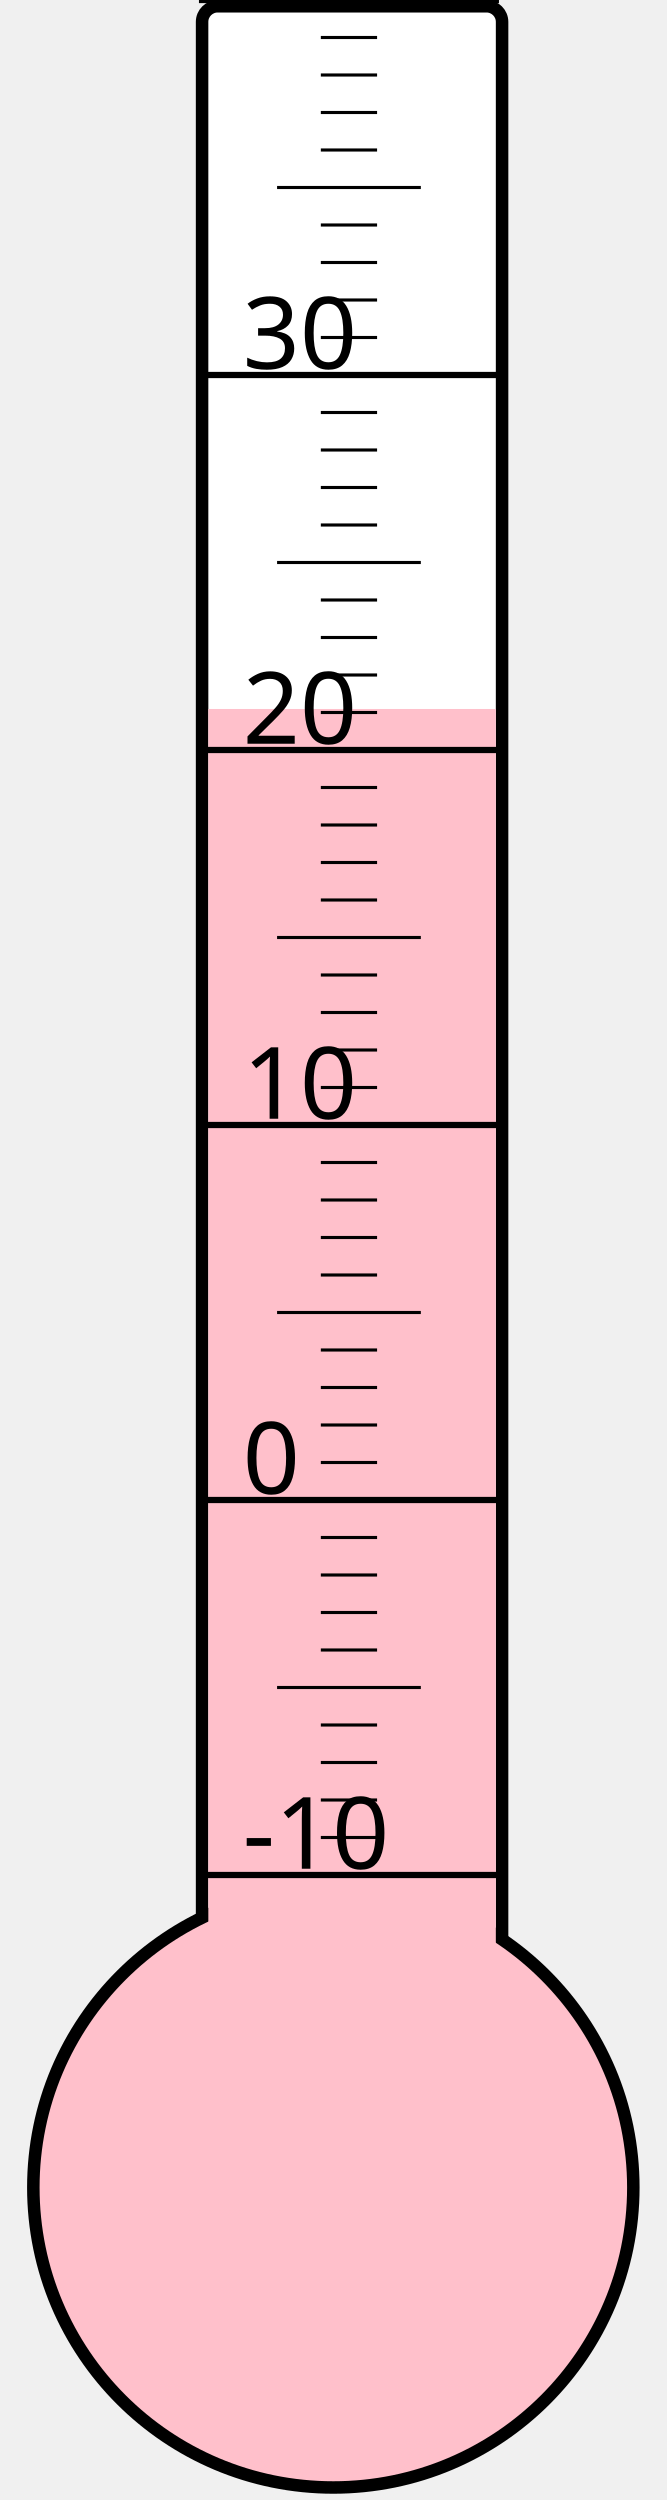
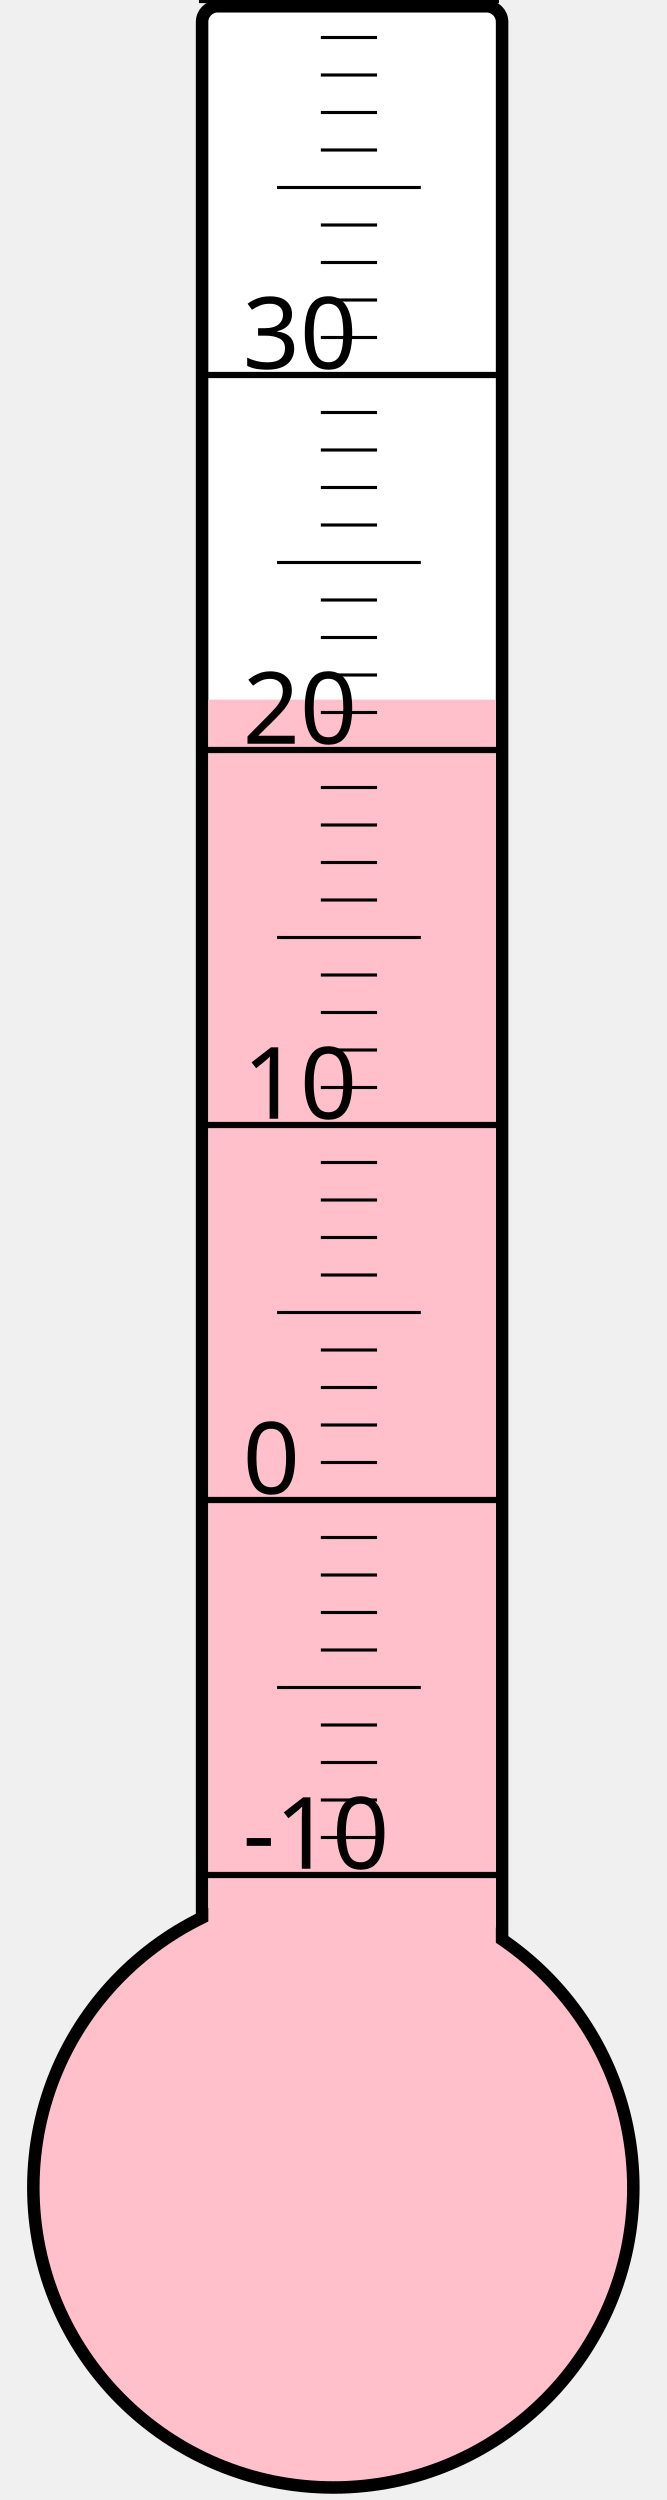
<svg xmlns="http://www.w3.org/2000/svg" width="40px" height="150px" viewBox="0 0 200 800">
  <rect width="200" height="800" x="0" y="0" style="fill: #ffffeb; fill-opacity: 0;" />
  <rect width="96" height="680" x="58" y="2" rx="5" ry="5" style="fill: white; fill-opacity: 1; stroke: black; stroke-width: 4;" />
  <circle cx="100" cy="700" r="96" style="fill: pink; stroke: black; stroke-width: 4;" />
-   <rect width="92" height="473.125" x="60" y="226.875" style="fill: pink; fill-opacity: 1; stroke-width: 0;" />
+   <rect width="92" height="476.125" x="60" y="223.875" style="fill: pink; fill-opacity: 1; stroke-width: 0;" />
  <text x="71" y="598" style="font-family: sans-serif; font-size: 24pt;">-10</text>
  <text x="71" y="478" style="font-family: sans-serif; font-size: 24pt;">0</text>
  <text x="71" y="358" style="font-family: sans-serif; font-size: 24pt;">10</text>
  <text x="71" y="238" style="font-family: sans-serif; font-size: 24pt;">20</text>
  <text x="71" y="118" style="font-family: sans-serif; font-size: 24pt;">30</text>
  <g style="stroke: black;">
    <line x1="57" y1="600" x2="153" y2="600" style="stroke-width: 2;" />
    <line x1="96" y1="588" x2="114" y2="588" style="stroke-width: 1;" />
    <line x1="96" y1="576" x2="114" y2="576" style="stroke-width: 1;" />
    <line x1="96" y1="564" x2="114" y2="564" style="stroke-width: 1;" />
    <line x1="96" y1="552" x2="114" y2="552" style="stroke-width: 1;" />
    <line x1="82" y1="540" x2="128" y2="540" style="stroke-width: 1;" />
    <line x1="96" y1="528" x2="114" y2="528" style="stroke-width: 1;" />
    <line x1="96" y1="516" x2="114" y2="516" style="stroke-width: 1;" />
    <line x1="96" y1="504" x2="114" y2="504" style="stroke-width: 1;" />
    <line x1="96" y1="492" x2="114" y2="492" style="stroke-width: 1;" />
    <line x1="57" y1="480" x2="153" y2="480" style="stroke-width: 2;" />
    <line x1="96" y1="468" x2="114" y2="468" style="stroke-width: 1;" />
    <line x1="96" y1="456" x2="114" y2="456" style="stroke-width: 1;" />
    <line x1="96" y1="444" x2="114" y2="444" style="stroke-width: 1;" />
    <line x1="96" y1="432" x2="114" y2="432" style="stroke-width: 1;" />
    <line x1="82" y1="420" x2="128" y2="420" style="stroke-width: 1;" />
    <line x1="96" y1="408" x2="114" y2="408" style="stroke-width: 1;" />
    <line x1="96" y1="396" x2="114" y2="396" style="stroke-width: 1;" />
    <line x1="96" y1="384" x2="114" y2="384" style="stroke-width: 1;" />
    <line x1="96" y1="372" x2="114" y2="372" style="stroke-width: 1;" />
    <line x1="57" y1="360" x2="153" y2="360" style="stroke-width: 2;" />
    <line x1="96" y1="348" x2="114" y2="348" style="stroke-width: 1;" />
    <line x1="96" y1="336" x2="114" y2="336" style="stroke-width: 1;" />
    <line x1="96" y1="324" x2="114" y2="324" style="stroke-width: 1;" />
    <line x1="96" y1="312" x2="114" y2="312" style="stroke-width: 1;" />
    <line x1="82" y1="300" x2="128" y2="300" style="stroke-width: 1;" />
    <line x1="96" y1="288" x2="114" y2="288" style="stroke-width: 1;" />
    <line x1="96" y1="276" x2="114" y2="276" style="stroke-width: 1;" />
    <line x1="96" y1="264" x2="114" y2="264" style="stroke-width: 1;" />
    <line x1="96" y1="252" x2="114" y2="252" style="stroke-width: 1;" />
    <line x1="57" y1="240" x2="153" y2="240" style="stroke-width: 2;" />
    <line x1="96" y1="228" x2="114" y2="228" style="stroke-width: 1;" />
    <line x1="96" y1="216" x2="114" y2="216" style="stroke-width: 1;" />
    <line x1="96" y1="204" x2="114" y2="204" style="stroke-width: 1;" />
    <line x1="96" y1="192" x2="114" y2="192" style="stroke-width: 1;" />
    <line x1="82" y1="180" x2="128" y2="180" style="stroke-width: 1;" />
    <line x1="96" y1="168" x2="114" y2="168" style="stroke-width: 1;" />
    <line x1="96" y1="156" x2="114" y2="156" style="stroke-width: 1;" />
    <line x1="96" y1="144" x2="114" y2="144" style="stroke-width: 1;" />
    <line x1="96" y1="132" x2="114" y2="132" style="stroke-width: 1;" />
    <line x1="57" y1="120" x2="153" y2="120" style="stroke-width: 2;" />
    <line x1="96" y1="108" x2="114" y2="108" style="stroke-width: 1;" />
    <line x1="96" y1="96" x2="114" y2="96" style="stroke-width: 1;" />
    <line x1="96" y1="84" x2="114" y2="84" style="stroke-width: 1;" />
    <line x1="96" y1="72" x2="114" y2="72" style="stroke-width: 1;" />
    <line x1="82" y1="60" x2="128" y2="60" style="stroke-width: 1;" />
    <line x1="96" y1="48" x2="114" y2="48" style="stroke-width: 1;" />
    <line x1="96" y1="36" x2="114" y2="36" style="stroke-width: 1;" />
    <line x1="96" y1="24" x2="114" y2="24" style="stroke-width: 1;" />
    <line x1="96" y1="12" x2="114" y2="12" style="stroke-width: 1;" />
    <line x1="57" y1="0" x2="153" y2="0" style="stroke-width: 2;" />
  </g>
</svg>
